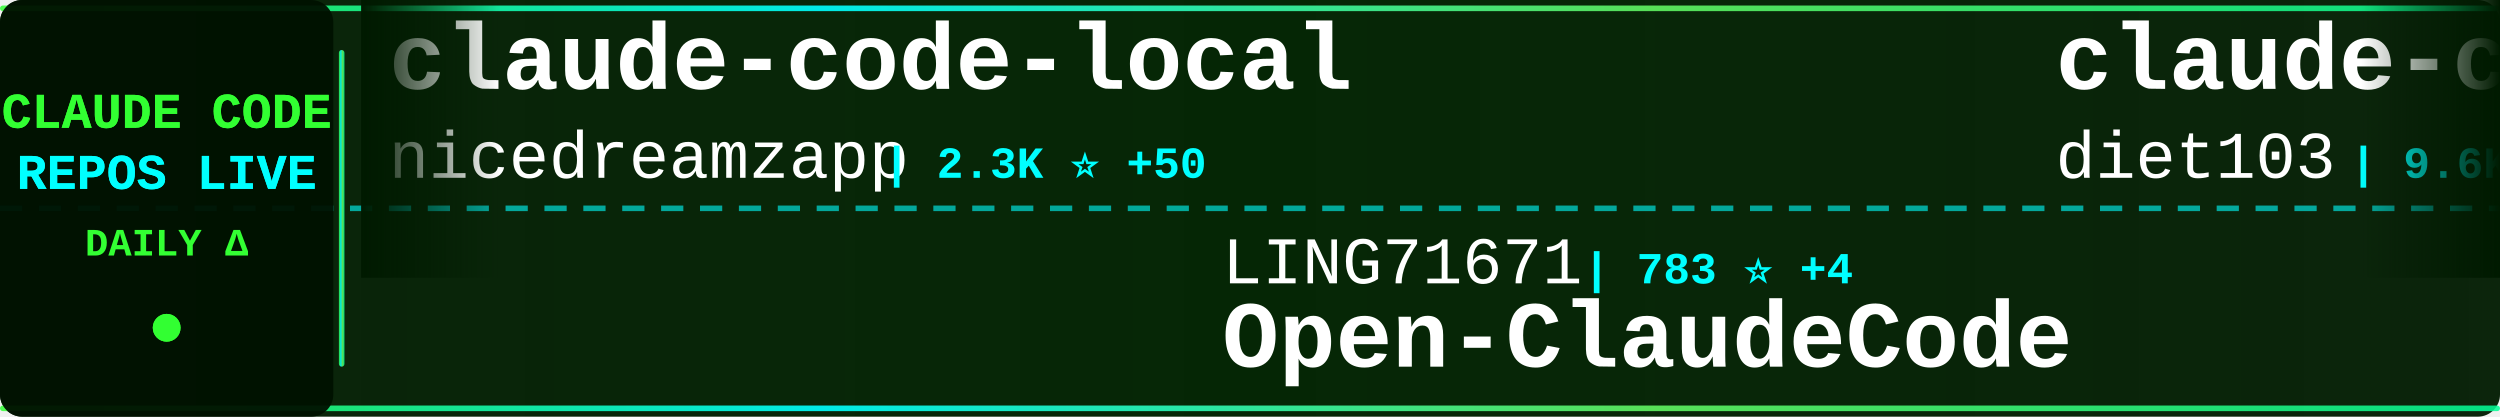
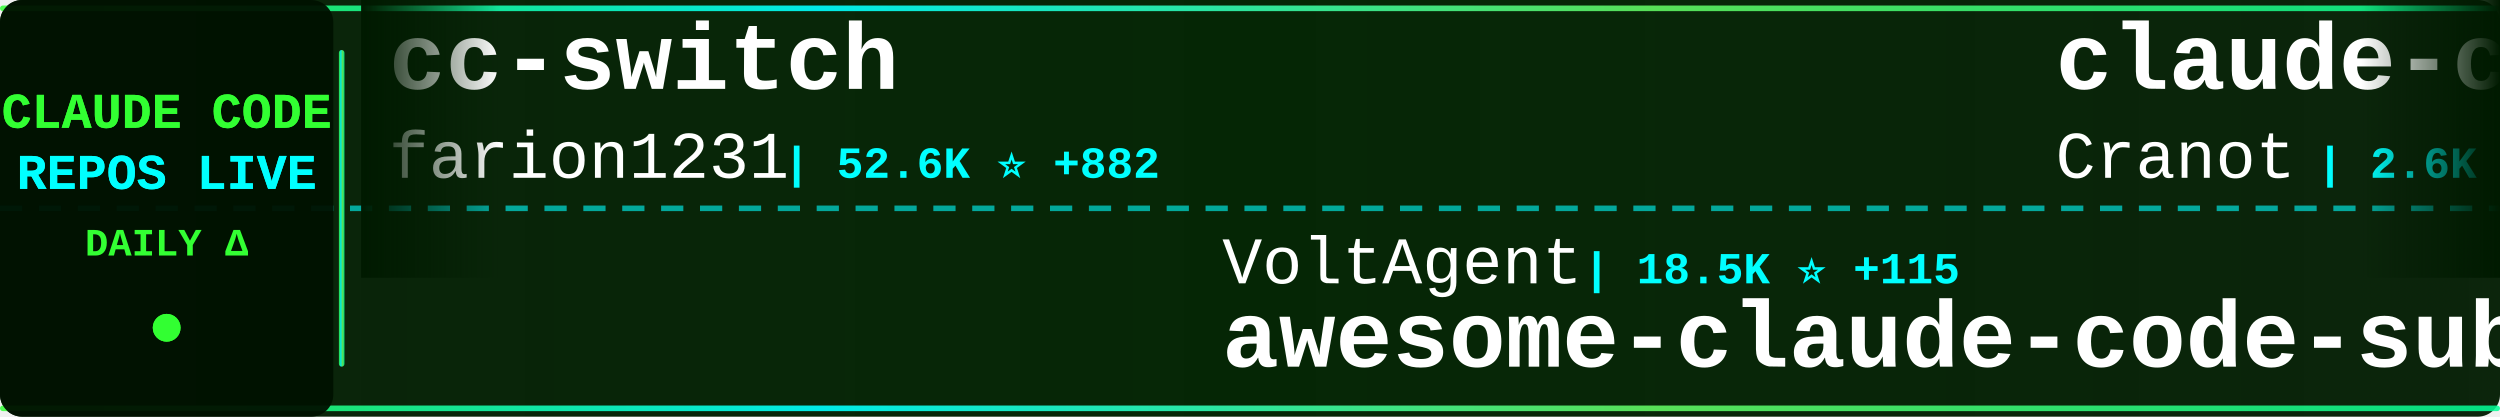
<svg xmlns="http://www.w3.org/2000/svg" width="900" height="150">
  <defs>
    <linearGradient id="tickerBg" x1="0%" y1="0%" x2="100%" y2="0%">
      <stop offset="0%" style="stop-color:#001a00;stop-opacity:0.95" />
      <stop offset="50%" style="stop-color:#002200;stop-opacity:0.98" />
      <stop offset="100%" style="stop-color:#001a00;stop-opacity:0.95" />
    </linearGradient>
    <linearGradient id="borderGrad" x1="0%" y1="0%" x2="100%" y2="0%">
      <stop offset="0%" style="stop-color:#33ff33;stop-opacity:0.85">
        <animate attributeName="stop-opacity" values="0.85;1;0.85" dur="2s" repeatCount="indefinite" />
      </stop>
      <stop offset="33%" style="stop-color:#00ffff;stop-opacity:0.9">
        <animate attributeName="stop-opacity" values="0.9;1;0.9" dur="2.2s" repeatCount="indefinite" />
      </stop>
      <stop offset="66%" style="stop-color:#66ff66;stop-opacity:0.85">
        <animate attributeName="stop-opacity" values="0.85;1;0.85" dur="1.8s" repeatCount="indefinite" />
      </stop>
      <stop offset="100%" style="stop-color:#00ff99;stop-opacity:0.85">
        <animate attributeName="stop-opacity" values="0.85;1;0.85" dur="2s" repeatCount="indefinite" />
      </stop>
    </linearGradient>
    <filter id="textGlow">
      <feGaussianBlur stdDeviation="0.1" result="coloredBlur" />
      <feMerge>
        <feMergeNode in="coloredBlur" />
        <feMergeNode in="SourceGraphic" />
      </feMerge>
    </filter>
    <filter id="metricGlow">
      <feGaussianBlur stdDeviation="0.2" result="coloredBlur" />
      <feMerge>
        <feMergeNode in="coloredBlur" />
        <feMergeNode in="SourceGraphic" />
      </feMerge>
    </filter>
    <linearGradient id="leftFade" x1="0%" y1="0%" x2="100%" y2="0%">
      <stop offset="0%" style="stop-color:#001a00;stop-opacity:1" />
      <stop offset="100%" style="stop-color:#001a00;stop-opacity:0" />
    </linearGradient>
    <linearGradient id="rightFade" x1="0%" y1="0%" x2="100%" y2="0%">
      <stop offset="0%" style="stop-color:#001a00;stop-opacity:0" />
      <stop offset="100%" style="stop-color:#001a00;stop-opacity:1" />
    </linearGradient>
  </defs>
  <rect width="900" height="150" fill="url(#tickerBg)" rx="8" />
  <rect x="0" y="2" width="900" height="2" fill="url(#borderGrad)" rx="1" />
  <rect x="0" y="146" width="900" height="2" fill="url(#borderGrad)" rx="1" />
  <line x1="0" y1="75" x2="900" y2="75" stroke="#00ffff" stroke-width="2" stroke-dasharray="8 6" opacity="0.6" />
  <rect x="0" y="0" width="120" height="150" fill="#001100" opacity="0.95" rx="8" />
  <text x="60" y="46" font-family="'Courier New', monospace" font-size="18" font-weight="bold" fill="#33ff33" text-anchor="middle" filter="url(#textGlow)">
    CLAUDE CODE
  </text>
  <text x="60" y="68" font-family="'Courier New', monospace" font-size="18" font-weight="bold" fill="#00ffff" text-anchor="middle" filter="url(#textGlow)">
    REPOS LIVE
  </text>
  <text x="60" y="92" font-family="'Courier New', monospace" font-size="14" font-weight="bold" fill="#33ff33" text-anchor="middle">
    DAILY Δ
  </text>
  <circle cx="60" cy="118" r="5" fill="#33ff33" filter="url(#metricGlow)">
    <animate attributeName="r" values="4;6;4" dur="1.5s" repeatCount="indefinite" />
    <animate attributeName="opacity" values="0.6;1;0.6" dur="1.5s" repeatCount="indefinite" />
  </circle>
  <rect x="122" y="18" width="2" height="114" fill="url(#borderGrad)" rx="1" />
  <clipPath id="tickerClip">
    <rect x="130" y="0" width="770" height="150" />
  </clipPath>
  <g clip-path="url(#tickerClip)">
    <g id="tickerItems">
      <animateTransform attributeName="transform" attributeType="XML" type="translate" from="0 0" to="-3000 0" dur="54s" repeatCount="indefinite" />
      <g transform="translate(0, 0)">
-         <text x="140" y="32" font-family="'Courier New', monospace" font-size="34" font-weight="bold" fill="#ffffff">claude-code-local</text>
-         <text x="140" y="64" font-family="'Courier New', monospace" font-size="24" font-weight="normal" fill="#ffffff" opacity="1.0">nicedreamzapp</text>
-         <text x="318" y="64" font-family="'Courier New', monospace" font-size="16" font-weight="bold" fill="#00ffff"> | 2.3K ⭐ +50</text>
+         <text x="140" y="32" font-family="'Courier New', monospace" font-size="34" font-weight="bold" fill="#ffffff">cc-switch</text>
+         <text x="140" y="64" font-family="'Courier New', monospace" font-size="24" font-weight="normal" fill="#ffffff" opacity="1.0">farion1231</text>
+         <text x="282" y="64" font-family="'Courier New', monospace" font-size="16" font-weight="bold" fill="#00ffff"> | 52.6K ⭐ +882</text>
      </g>
      <g transform="translate(300, 0)">
-         <text x="140" y="102" font-family="'Courier New', monospace" font-size="24" font-weight="normal" fill="#ffffff" opacity="1.0">LING71671</text>
-         <text x="270" y="102" font-family="'Courier New', monospace" font-size="16" font-weight="bold" fill="#00ffff"> | 783 ⭐ +4</text>
-         <text x="140" y="132" font-family="'Courier New', monospace" font-size="34" font-weight="bold" fill="#ffffff">Open-ClaudeCode</text>
+         <text x="140" y="102" font-family="'Courier New', monospace" font-size="24" font-weight="normal" fill="#ffffff" opacity="1.0">VoltAgent</text>
+         <text x="270" y="102" font-family="'Courier New', monospace" font-size="16" font-weight="bold" fill="#00ffff"> | 18.5K ⭐ +115</text>
+         <text x="140" y="132" font-family="'Courier New', monospace" font-size="34" font-weight="bold" fill="#ffffff">awesome-claude-code-suba...</text>
      </g>
      <g transform="translate(600, 0)">
-         <text x="140" y="32" font-family="'Courier New', monospace" font-size="34" font-weight="bold" fill="#ffffff">claude-code-infrastructu...</text>
-         <text x="140" y="64" font-family="'Courier New', monospace" font-size="24" font-weight="normal" fill="#ffffff" opacity="1.0">diet103</text>
-         <text x="246" y="64" font-family="'Courier New', monospace" font-size="16" font-weight="bold" fill="#00ffff"> | 9.6K ⭐ +8</text>
+         <text x="140" y="32" font-family="'Courier New', monospace" font-size="34" font-weight="bold" fill="#ffffff">claude-code-guide</text>
+         <text x="140" y="64" font-family="'Courier New', monospace" font-size="24" font-weight="normal" fill="#ffffff" opacity="1.0">Cranot</text>
+         <text x="234" y="64" font-family="'Courier New', monospace" font-size="16" font-weight="bold" fill="#00ffff"> | 2.6K ⭐</text>
      </g>
      <g transform="translate(900, 0)">
-         <text x="140" y="102" font-family="'Courier New', monospace" font-size="24" font-weight="normal" fill="#ffffff" opacity="1.0">disler</text>
-         <text x="234" y="102" font-family="'Courier New', monospace" font-size="16" font-weight="bold" fill="#00ffff"> | 3.6K ⭐ +10</text>
-         <text x="140" y="132" font-family="'Courier New', monospace" font-size="34" font-weight="bold" fill="#ffffff">claude-code-hooks-master...</text>
+         <text x="140" y="102" font-family="'Courier New', monospace" font-size="24" font-weight="normal" fill="#ffffff" opacity="1.0">eyaltoledano</text>
+         <text x="306" y="102" font-family="'Courier New', monospace" font-size="16" font-weight="bold" fill="#00ffff"> | 26.9K ⭐ +41</text>
+         <text x="140" y="132" font-family="'Courier New', monospace" font-size="34" font-weight="bold" fill="#ffffff">claude-task-master</text>
      </g>
      <g transform="translate(1200, 0)">
-         <text x="140" y="32" font-family="'Courier New', monospace" font-size="34" font-weight="bold" fill="#ffffff">claude-code-proxy</text>
-         <text x="140" y="64" font-family="'Courier New', monospace" font-size="24" font-weight="normal" fill="#ffffff" opacity="1.0">1rgs</text>
-         <text x="210" y="64" font-family="'Courier New', monospace" font-size="16" font-weight="bold" fill="#00ffff"> | 3.5K ⭐ +7</text>
+         <text x="140" y="32" font-family="'Courier New', monospace" font-size="34" font-weight="bold" fill="#ffffff">ralph</text>
+         <text x="140" y="64" font-family="'Courier New', monospace" font-size="24" font-weight="normal" fill="#ffffff" opacity="1.0">snarktank</text>
+         <text x="270" y="64" font-family="'Courier New', monospace" font-size="16" font-weight="bold" fill="#00ffff"> | 17.9K ⭐ +84</text>
      </g>
      <g transform="translate(1500, 0)">
-         <text x="140" y="102" font-family="'Courier New', monospace" font-size="24" font-weight="normal" fill="#ffffff" opacity="1.0">KimYx0207</text>
-         <text x="270" y="102" font-family="'Courier New', monospace" font-size="16" font-weight="bold" fill="#00ffff"> | 3.5K ⭐ +15</text>
-         <text x="140" y="132" font-family="'Courier New', monospace" font-size="34" font-weight="bold" fill="#ffffff">Claude-Code-x-OpenClaw-G...</text>
+         <text x="140" y="102" font-family="'Courier New', monospace" font-size="24" font-weight="normal" fill="#ffffff" opacity="1.0">Donchitos</text>
+         <text x="270" y="102" font-family="'Courier New', monospace" font-size="16" font-weight="bold" fill="#00ffff"> | 16.3K ⭐ +147</text>
+         <text x="140" y="132" font-family="'Courier New', monospace" font-size="34" font-weight="bold" fill="#ffffff">Claude-Code-Game-Studios</text>
      </g>
      <g transform="translate(1800, 0)">
-         <text x="140" y="32" font-family="'Courier New', monospace" font-size="34" font-weight="bold" fill="#ffffff">claude-plugins-official</text>
-         <text x="140" y="64" font-family="'Courier New', monospace" font-size="24" font-weight="normal" fill="#ffffff" opacity="1.0">anthropics</text>
-         <text x="282" y="64" font-family="'Courier New', monospace" font-size="16" font-weight="bold" fill="#00ffff"> | 18.0K ⭐ +112</text>
+         <text x="140" y="32" font-family="'Courier New', monospace" font-size="34" font-weight="bold" fill="#ffffff">claude-code-telegram</text>
+         <text x="140" y="64" font-family="'Courier New', monospace" font-size="24" font-weight="normal" fill="#ffffff" opacity="1.0">RichardAtCT</text>
+         <text x="294" y="64" font-family="'Courier New', monospace" font-size="16" font-weight="bold" fill="#00ffff"> | 2.5K ⭐ +4</text>
      </g>
      <g transform="translate(2100, 0)">
        <text x="140" y="102" font-family="'Courier New', monospace" font-size="24" font-weight="normal" fill="#ffffff" opacity="1.0">andrew-kramer-inno</text>
-         <text x="378" y="102" font-family="'Courier New', monospace" font-size="16" font-weight="bold" fill="#00ffff"> | 581 ⭐ +2</text>
+         <text x="378" y="102" font-family="'Courier New', monospace" font-size="16" font-weight="bold" fill="#00ffff"> | 581 ⭐ +1</text>
        <text x="140" y="132" font-family="'Courier New', monospace" font-size="34" font-weight="bold" fill="#ffffff">claude-code-source-build</text>
      </g>
      <g transform="translate(2400, 0)">
-         <text x="140" y="32" font-family="'Courier New', monospace" font-size="34" font-weight="bold" fill="#ffffff">claude-code-ultimate-gui...</text>
-         <text x="140" y="64" font-family="'Courier New', monospace" font-size="24" font-weight="normal" fill="#ffffff" opacity="1.0">FlorianBruniaux</text>
-         <text x="342" y="64" font-family="'Courier New', monospace" font-size="16" font-weight="bold" fill="#00ffff"> | 4.0K ⭐ +28</text>
+         <text x="140" y="32" font-family="'Courier New', monospace" font-size="34" font-weight="bold" fill="#ffffff">antigravity-awesome-skil...</text>
+         <text x="140" y="64" font-family="'Courier New', monospace" font-size="24" font-weight="normal" fill="#ffffff" opacity="1.0">sickn33</text>
+         <text x="246" y="64" font-family="'Courier New', monospace" font-size="16" font-weight="bold" fill="#00ffff"> | 35.3K ⭐ +152</text>
      </g>
      <g transform="translate(2700, 0)">
-         <text x="140" y="102" font-family="'Courier New', monospace" font-size="24" font-weight="normal" fill="#ffffff" opacity="1.0">ding113</text>
-         <text x="246" y="102" font-family="'Courier New', monospace" font-size="16" font-weight="bold" fill="#00ffff"> | 2.7K ⭐ +6</text>
-         <text x="140" y="132" font-family="'Courier New', monospace" font-size="34" font-weight="bold" fill="#ffffff">claude-code-hub</text>
+         <text x="140" y="102" font-family="'Courier New', monospace" font-size="24" font-weight="normal" fill="#ffffff" opacity="1.0">diet103</text>
+         <text x="246" y="102" font-family="'Courier New', monospace" font-size="16" font-weight="bold" fill="#00ffff"> | 9.6K ⭐ +9</text>
+         <text x="140" y="132" font-family="'Courier New', monospace" font-size="34" font-weight="bold" fill="#ffffff">claude-code-infrastructu...</text>
      </g>
      <g transform="translate(3000, 0)">
-         <text x="140" y="32" font-family="'Courier New', monospace" font-size="34" font-weight="bold" fill="#ffffff">claude-code-local</text>
-         <text x="140" y="64" font-family="'Courier New', monospace" font-size="24" font-weight="normal" fill="#ffffff" opacity="1.0">nicedreamzapp</text>
-         <text x="318" y="64" font-family="'Courier New', monospace" font-size="16" font-weight="bold" fill="#00ffff"> | 2.3K ⭐ +50</text>
+         <text x="140" y="32" font-family="'Courier New', monospace" font-size="34" font-weight="bold" fill="#ffffff">cc-switch</text>
+         <text x="140" y="64" font-family="'Courier New', monospace" font-size="24" font-weight="normal" fill="#ffffff" opacity="1.0">farion1231</text>
+         <text x="282" y="64" font-family="'Courier New', monospace" font-size="16" font-weight="bold" fill="#00ffff"> | 52.6K ⭐ +882</text>
      </g>
      <g transform="translate(3300, 0)">
-         <text x="140" y="102" font-family="'Courier New', monospace" font-size="24" font-weight="normal" fill="#ffffff" opacity="1.0">LING71671</text>
-         <text x="270" y="102" font-family="'Courier New', monospace" font-size="16" font-weight="bold" fill="#00ffff"> | 783 ⭐ +4</text>
-         <text x="140" y="132" font-family="'Courier New', monospace" font-size="34" font-weight="bold" fill="#ffffff">Open-ClaudeCode</text>
+         <text x="140" y="102" font-family="'Courier New', monospace" font-size="24" font-weight="normal" fill="#ffffff" opacity="1.0">VoltAgent</text>
+         <text x="270" y="102" font-family="'Courier New', monospace" font-size="16" font-weight="bold" fill="#00ffff"> | 18.5K ⭐ +115</text>
+         <text x="140" y="132" font-family="'Courier New', monospace" font-size="34" font-weight="bold" fill="#ffffff">awesome-claude-code-suba...</text>
      </g>
      <g transform="translate(3600, 0)">
-         <text x="140" y="32" font-family="'Courier New', monospace" font-size="34" font-weight="bold" fill="#ffffff">claude-code-infrastructu...</text>
-         <text x="140" y="64" font-family="'Courier New', monospace" font-size="24" font-weight="normal" fill="#ffffff" opacity="1.0">diet103</text>
-         <text x="246" y="64" font-family="'Courier New', monospace" font-size="16" font-weight="bold" fill="#00ffff"> | 9.6K ⭐ +8</text>
+         <text x="140" y="32" font-family="'Courier New', monospace" font-size="34" font-weight="bold" fill="#ffffff">claude-code-guide</text>
+         <text x="140" y="64" font-family="'Courier New', monospace" font-size="24" font-weight="normal" fill="#ffffff" opacity="1.0">Cranot</text>
+         <text x="234" y="64" font-family="'Courier New', monospace" font-size="16" font-weight="bold" fill="#00ffff"> | 2.6K ⭐</text>
      </g>
      <g transform="translate(3900, 0)">
-         <text x="140" y="102" font-family="'Courier New', monospace" font-size="24" font-weight="normal" fill="#ffffff" opacity="1.0">disler</text>
-         <text x="234" y="102" font-family="'Courier New', monospace" font-size="16" font-weight="bold" fill="#00ffff"> | 3.6K ⭐ +10</text>
-         <text x="140" y="132" font-family="'Courier New', monospace" font-size="34" font-weight="bold" fill="#ffffff">claude-code-hooks-master...</text>
+         <text x="140" y="102" font-family="'Courier New', monospace" font-size="24" font-weight="normal" fill="#ffffff" opacity="1.0">eyaltoledano</text>
+         <text x="306" y="102" font-family="'Courier New', monospace" font-size="16" font-weight="bold" fill="#00ffff"> | 26.9K ⭐ +41</text>
+         <text x="140" y="132" font-family="'Courier New', monospace" font-size="34" font-weight="bold" fill="#ffffff">claude-task-master</text>
      </g>
    </g>
  </g>
  <rect x="130" y="0" width="50" height="100" fill="url(#leftFade)" />
  <rect x="850" y="0" width="50" height="100" fill="url(#rightFade)" />
</svg>
